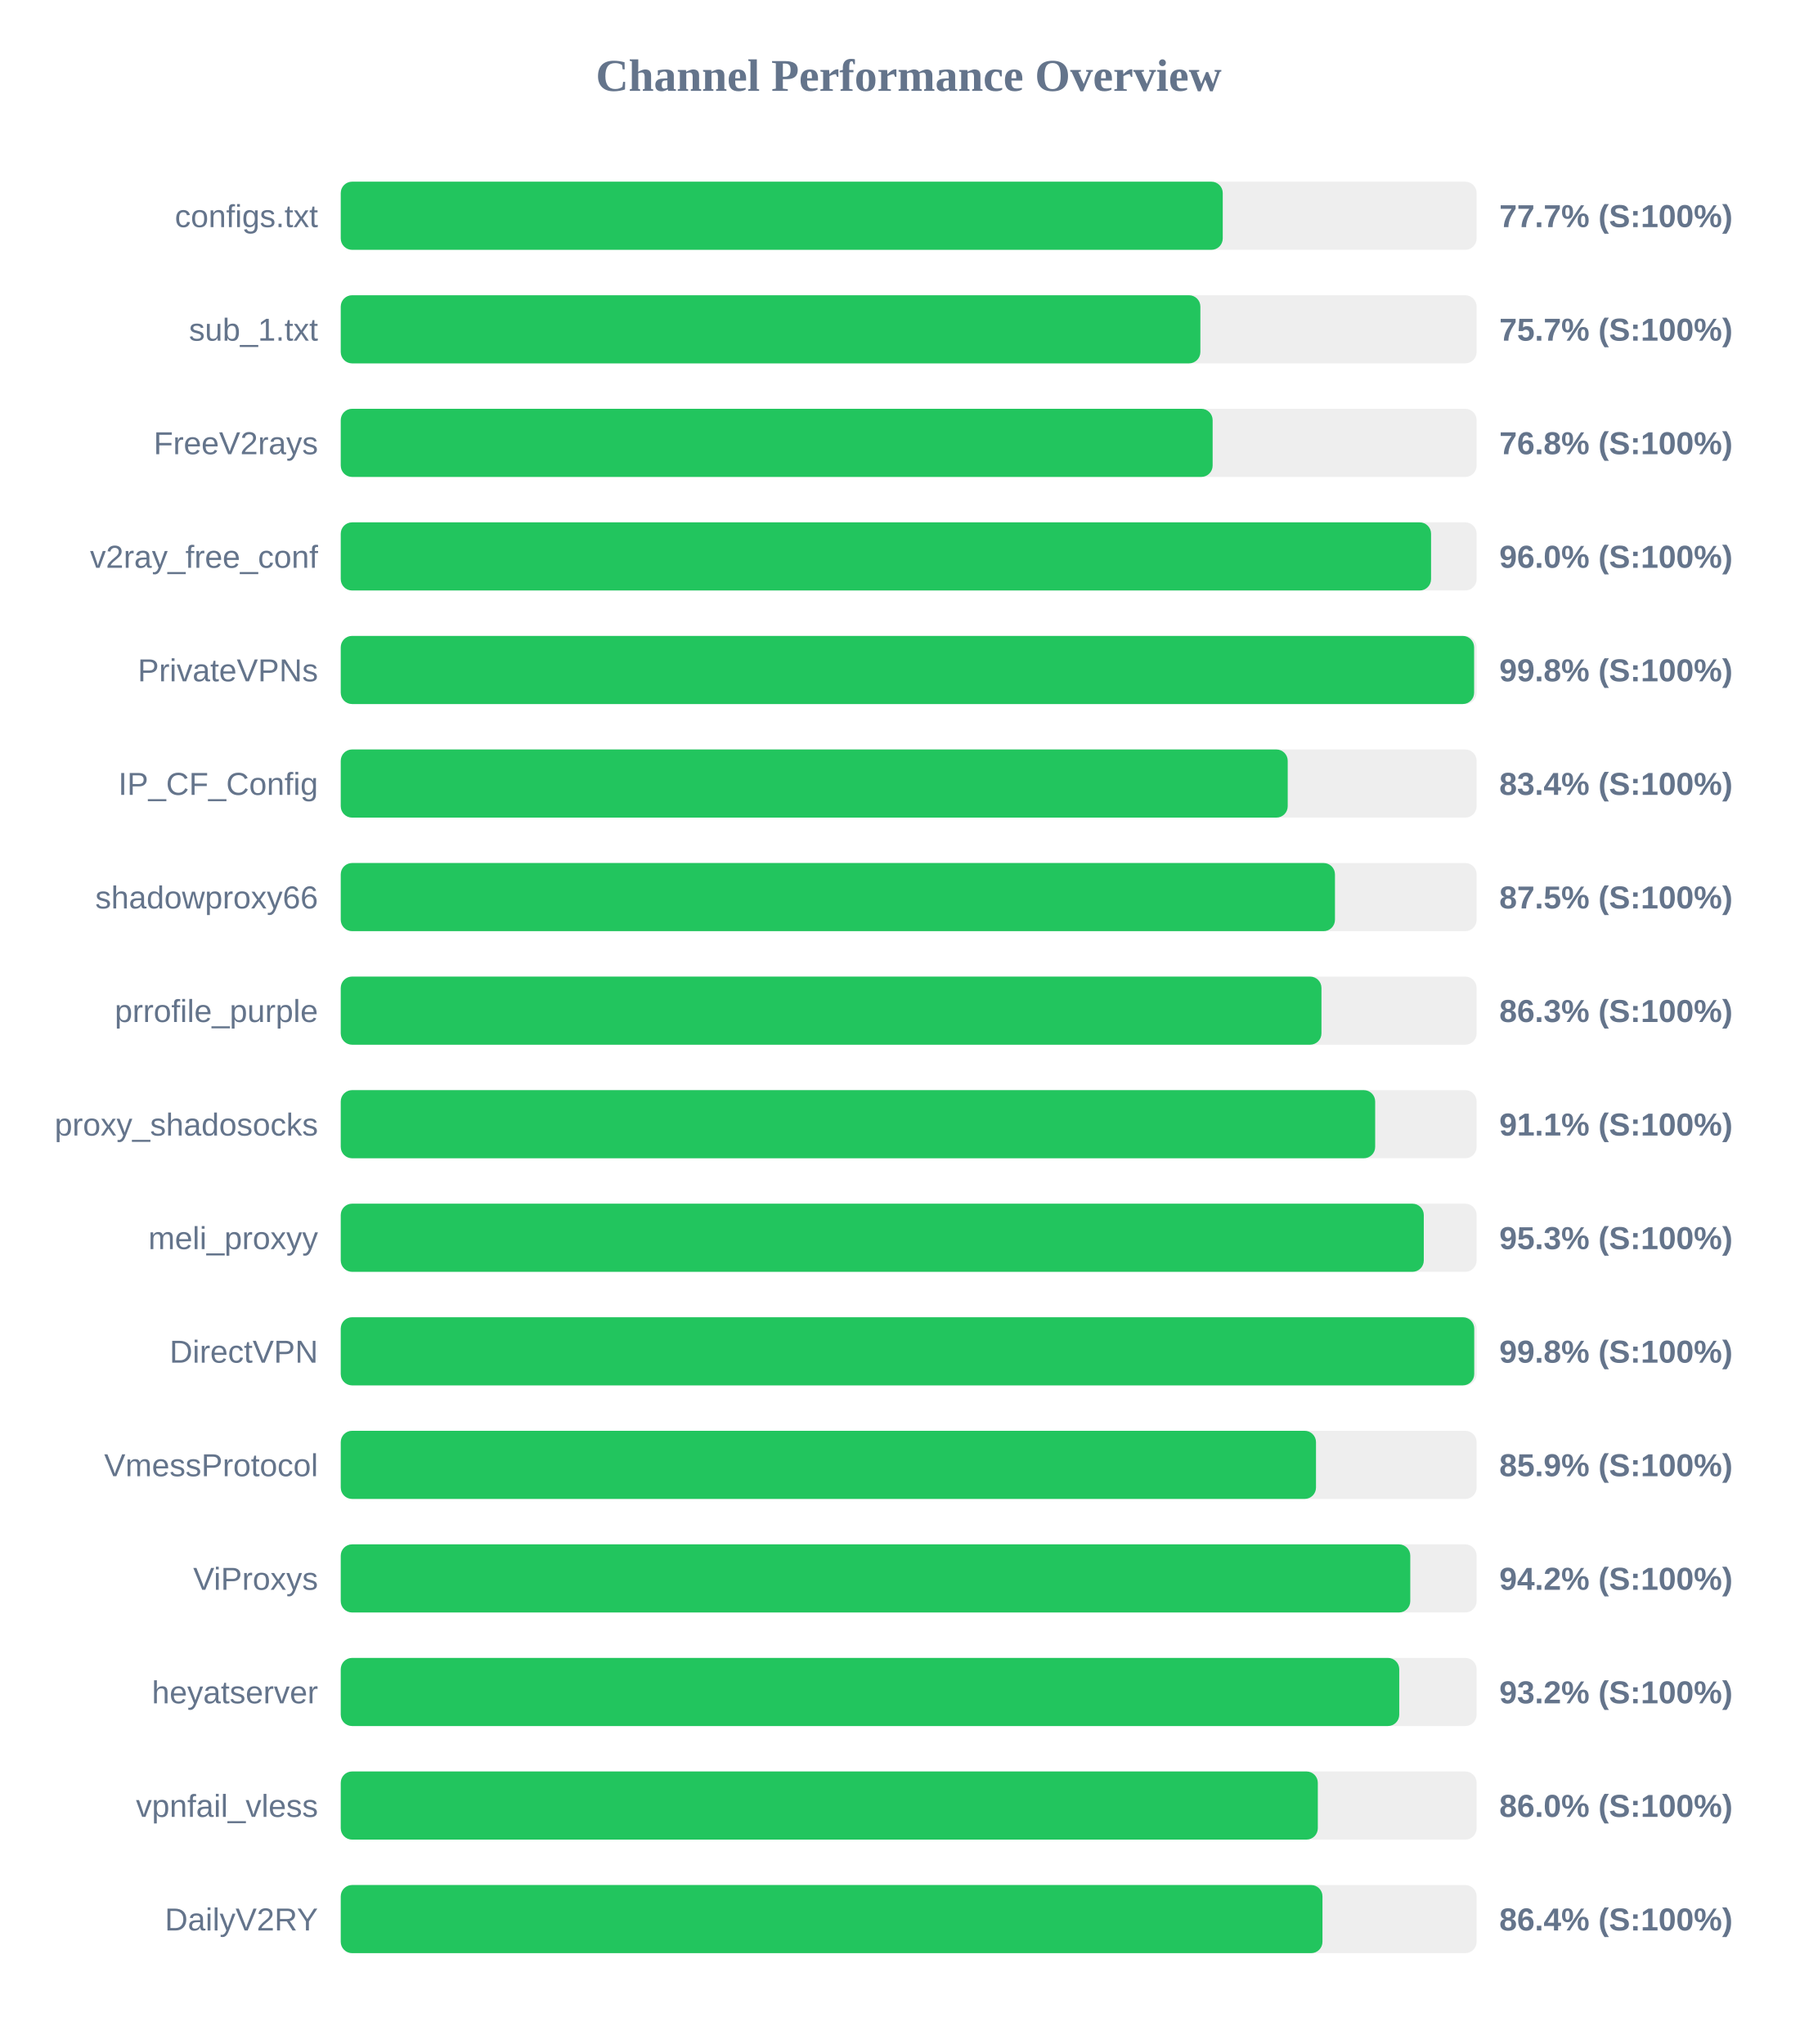
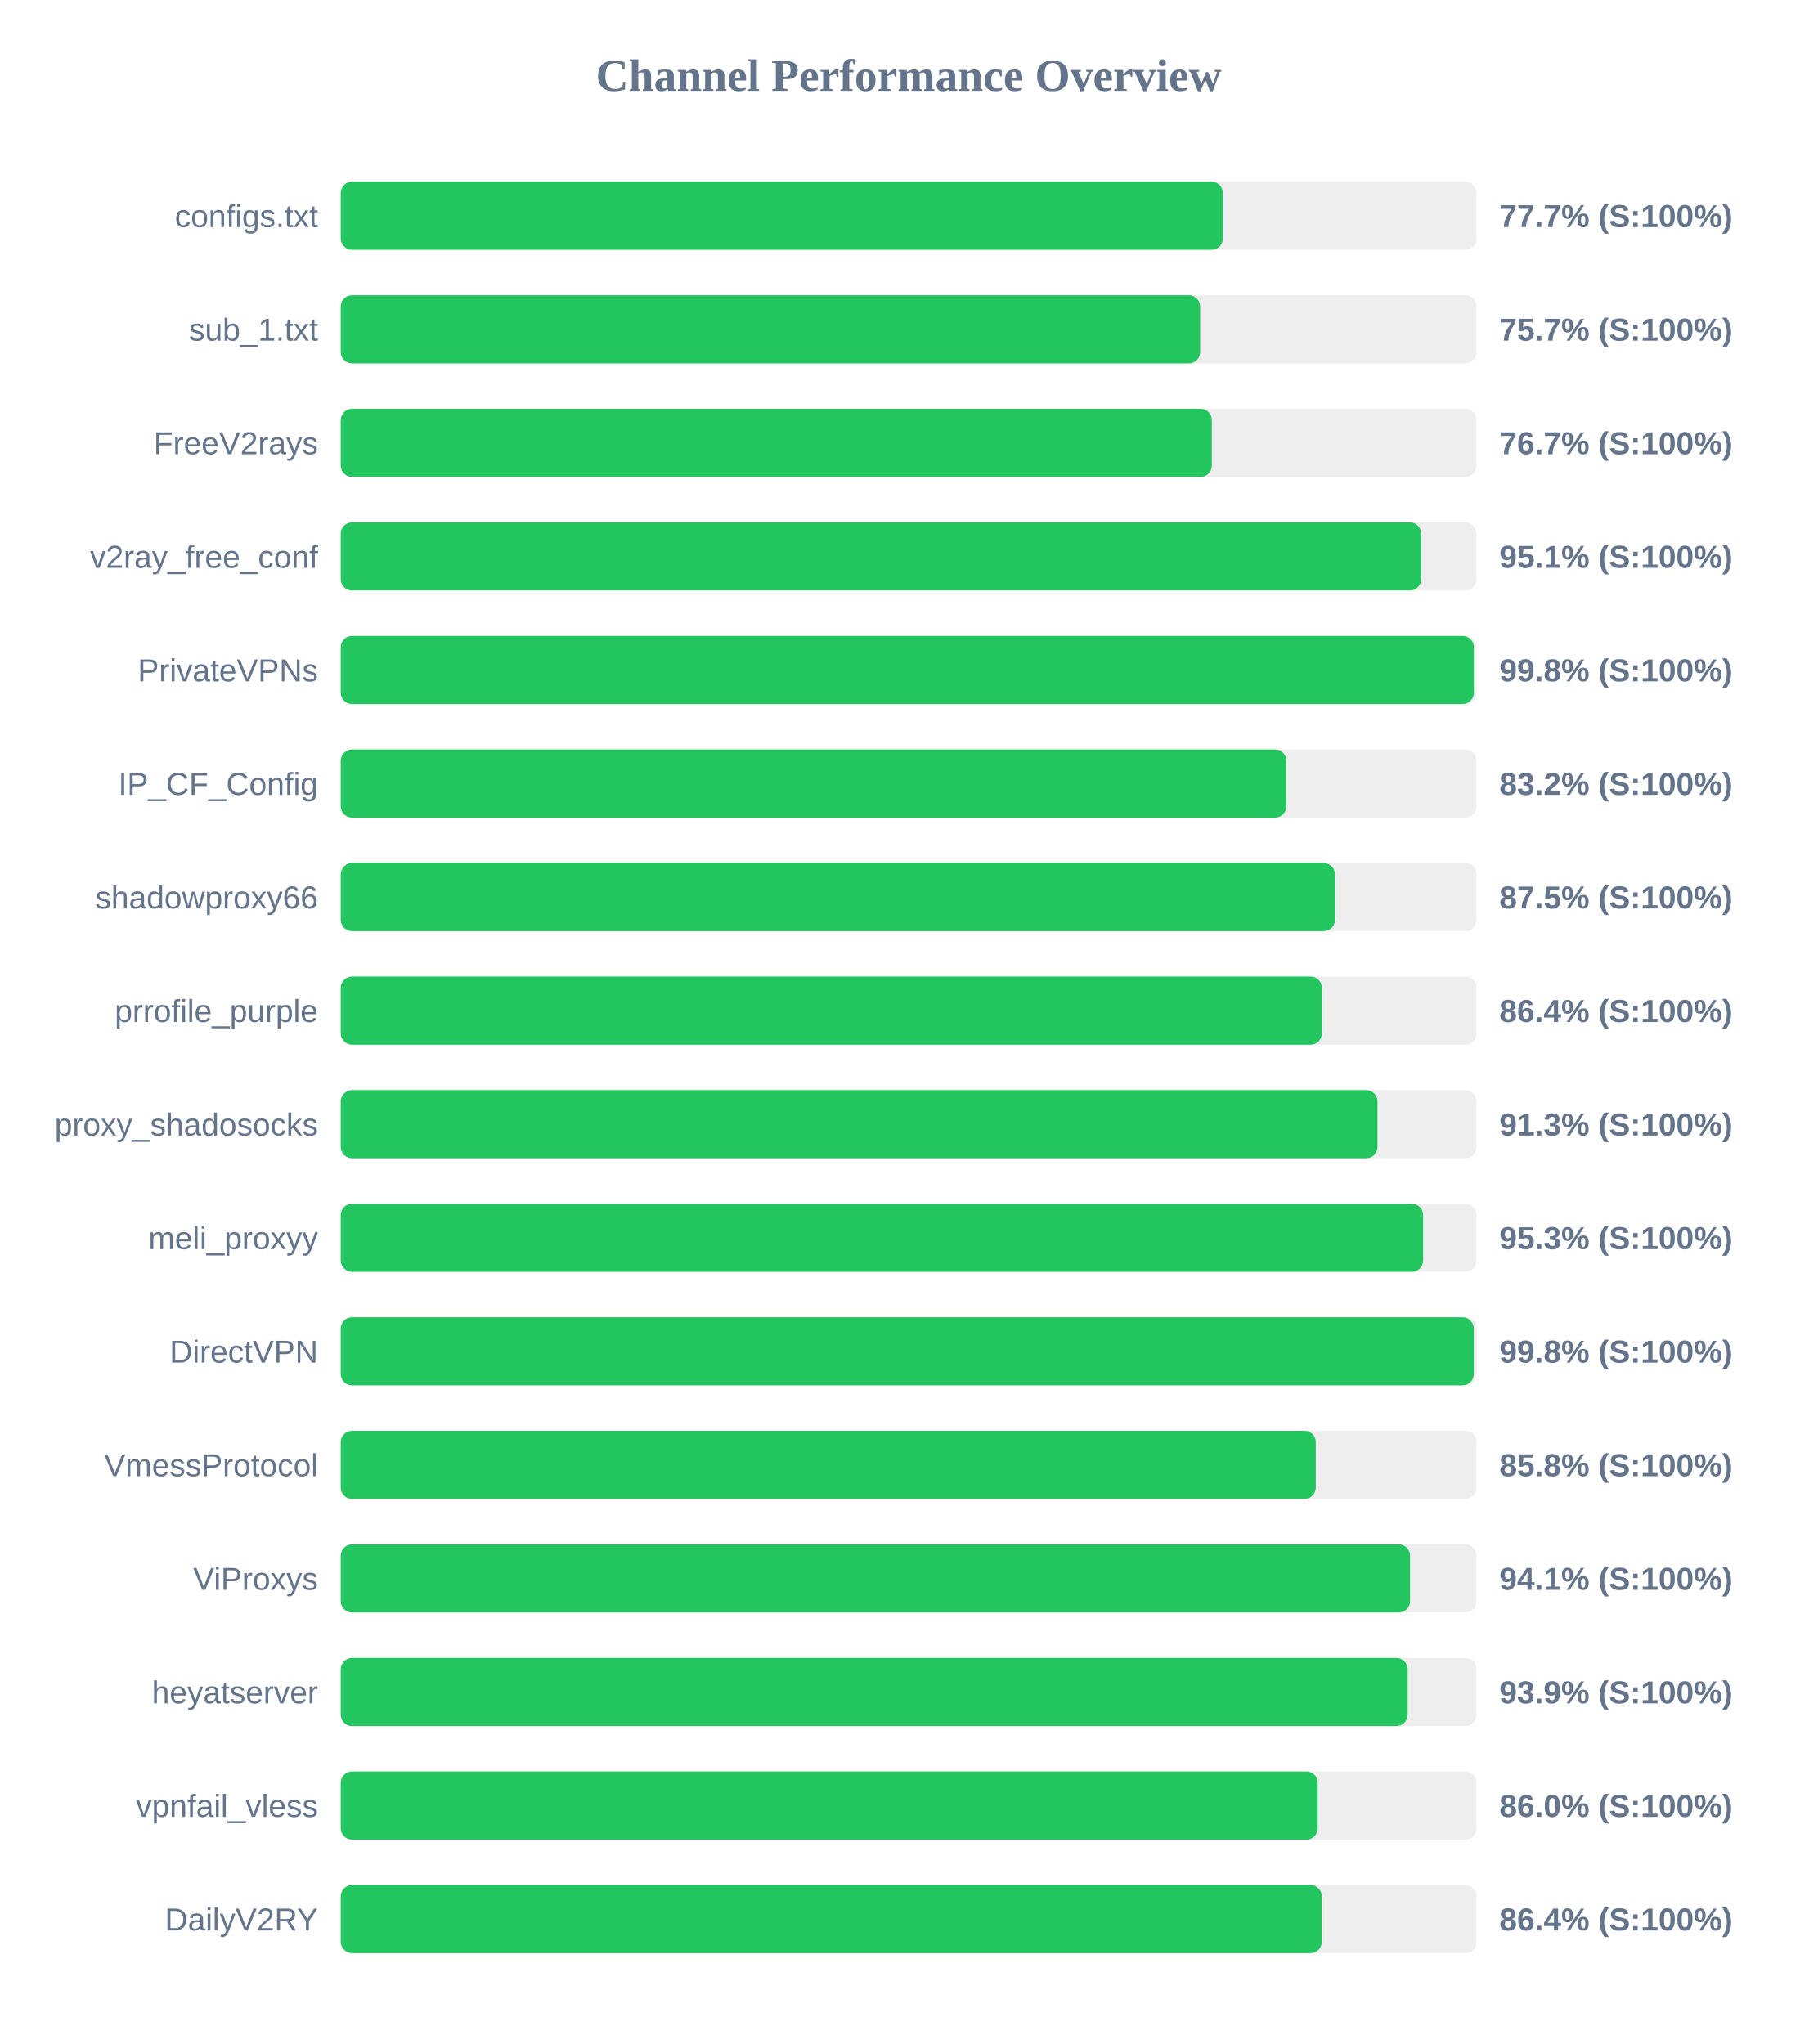
<svg xmlns="http://www.w3.org/2000/svg" width="800" height="900" version="1.1">
  <style>
        .row { font: 14px Arial; fill: #64748b; }
        .score { font: bold 14px Arial; fill: #64748b; }
    </style>
  <text x="400" y="40" text-anchor="middle" font-size="20px" font-weight="bold" fill="#64748b">Channel Performance Overview</text>
  <rect x="150" y="80" width="500" height="30" fill="#eee" rx="5" />
-   <rect x="150" y="80" width="388.25" height="30" fill="#22c55e" rx="5" />
+   <rect x="150" y="80" width="388.3" height="30" fill="#22c55e" rx="5" />
  <text x="140" y="100" text-anchor="end" class="row">configs.txt</text>
  <text x="660" y="100" text-anchor="start" class="score">77.7% (S:100%)</text>
  <rect x="150" y="130" width="500" height="30" fill="#eee" rx="5" />
-   <rect x="150" y="130" width="378.4" height="30" fill="#22c55e" rx="5" />
+   <rect x="150" y="130" width="378.3" height="30" fill="#22c55e" rx="5" />
  <text x="140" y="150" text-anchor="end" class="row">sub_1.txt</text>
  <text x="660" y="150" text-anchor="start" class="score">75.7% (S:100%)</text>
  <rect x="150" y="180" width="500" height="30" fill="#eee" rx="5" />
-   <rect x="150" y="180" width="383.8" height="30" fill="#22c55e" rx="5" />
+   <rect x="150" y="180" width="383.45" height="30" fill="#22c55e" rx="5" />
  <text x="140" y="200" text-anchor="end" class="row">FreeV2rays</text>
-   <text x="660" y="200" text-anchor="start" class="score">76.8% (S:100%)</text>
+   <text x="660" y="200" text-anchor="start" class="score">76.7% (S:100%)</text>
  <rect x="150" y="230" width="500" height="30" fill="#eee" rx="5" />
-   <rect x="150" y="230" width="479.95" height="30" fill="#22c55e" rx="5" />
+   <rect x="150" y="230" width="475.6" height="30" fill="#22c55e" rx="5" />
  <text x="140" y="250" text-anchor="end" class="row">v2ray_free_conf</text>
-   <text x="660" y="250" text-anchor="start" class="score">96.0% (S:100%)</text>
+   <text x="660" y="250" text-anchor="start" class="score">95.1% (S:100%)</text>
  <rect x="150" y="280" width="500" height="30" fill="#eee" rx="5" />
-   <rect x="150" y="280" width="498.9" height="30" fill="#22c55e" rx="5" />
+   <rect x="150" y="280" width="498.8" height="30" fill="#22c55e" rx="5" />
  <text x="140" y="300" text-anchor="end" class="row">PrivateVPNs</text>
  <text x="660" y="300" text-anchor="start" class="score">99.8% (S:100%)</text>
  <rect x="150" y="330" width="500" height="30" fill="#eee" rx="5" />
-   <rect x="150" y="330" width="416.85" height="30" fill="#22c55e" rx="5" />
+   <rect x="150" y="330" width="416.25" height="30" fill="#22c55e" rx="5" />
  <text x="140" y="350" text-anchor="end" class="row">IP_CF_Config</text>
-   <text x="660" y="350" text-anchor="start" class="score">83.4% (S:100%)</text>
+   <text x="660" y="350" text-anchor="start" class="score">83.2% (S:100%)</text>
  <rect x="150" y="380" width="500" height="30" fill="#eee" rx="5" />
  <rect x="150" y="380" width="437.65" height="30" fill="#22c55e" rx="5" />
  <text x="140" y="400" text-anchor="end" class="row">shadowproxy66</text>
  <text x="660" y="400" text-anchor="start" class="score">87.5% (S:100%)</text>
  <rect x="150" y="430" width="500" height="30" fill="#eee" rx="5" />
-   <rect x="150" y="430" width="431.7" height="30" fill="#22c55e" rx="5" />
+   <rect x="150" y="430" width="431.9" height="30" fill="#22c55e" rx="5" />
  <text x="140" y="450" text-anchor="end" class="row">prrofile_purple</text>
-   <text x="660" y="450" text-anchor="start" class="score">86.3% (S:100%)</text>
+   <text x="660" y="450" text-anchor="start" class="score">86.4% (S:100%)</text>
  <rect x="150" y="480" width="500" height="30" fill="#eee" rx="5" />
-   <rect x="150" y="480" width="455.35" height="30" fill="#22c55e" rx="5" />
+   <rect x="150" y="480" width="456.35" height="30" fill="#22c55e" rx="5" />
  <text x="140" y="500" text-anchor="end" class="row">proxy_shadosocks</text>
-   <text x="660" y="500" text-anchor="start" class="score">91.1% (S:100%)</text>
+   <text x="660" y="500" text-anchor="start" class="score">91.3% (S:100%)</text>
  <rect x="150" y="530" width="500" height="30" fill="#eee" rx="5" />
-   <rect x="150" y="530" width="476.75" height="30" fill="#22c55e" rx="5" />
+   <rect x="150" y="530" width="476.45" height="30" fill="#22c55e" rx="5" />
  <text x="140" y="550" text-anchor="end" class="row">meli_proxyy</text>
  <text x="660" y="550" text-anchor="start" class="score">95.3% (S:100%)</text>
  <rect x="150" y="580" width="500" height="30" fill="#eee" rx="5" />
-   <rect x="150" y="580" width="498.95" height="30" fill="#22c55e" rx="5" />
+   <rect x="150" y="580" width="498.75" height="30" fill="#22c55e" rx="5" />
  <text x="140" y="600" text-anchor="end" class="row">DirectVPN</text>
  <text x="660" y="600" text-anchor="start" class="score">99.8% (S:100%)</text>
  <rect x="150" y="630" width="500" height="30" fill="#eee" rx="5" />
-   <rect x="150" y="630" width="429.3" height="30" fill="#22c55e" rx="5" />
+   <rect x="150" y="630" width="429.2" height="30" fill="#22c55e" rx="5" />
  <text x="140" y="650" text-anchor="end" class="row">VmessProtocol</text>
-   <text x="660" y="650" text-anchor="start" class="score">85.9% (S:100%)</text>
+   <text x="660" y="650" text-anchor="start" class="score">85.8% (S:100%)</text>
  <rect x="150" y="680" width="500" height="30" fill="#eee" rx="5" />
-   <rect x="150" y="680" width="470.8" height="30" fill="#22c55e" rx="5" />
+   <rect x="150" y="680" width="470.7" height="30" fill="#22c55e" rx="5" />
  <text x="140" y="700" text-anchor="end" class="row">ViProxys</text>
-   <text x="660" y="700" text-anchor="start" class="score">94.2% (S:100%)</text>
+   <text x="660" y="700" text-anchor="start" class="score">94.1% (S:100%)</text>
  <rect x="150" y="730" width="500" height="30" fill="#eee" rx="5" />
-   <rect x="150" y="730" width="465.95" height="30" fill="#22c55e" rx="5" />
+   <rect x="150" y="730" width="469.65" height="30" fill="#22c55e" rx="5" />
  <text x="140" y="750" text-anchor="end" class="row">heyatserver</text>
-   <text x="660" y="750" text-anchor="start" class="score">93.2% (S:100%)</text>
+   <text x="660" y="750" text-anchor="start" class="score">93.9% (S:100%)</text>
  <rect x="150" y="780" width="500" height="30" fill="#eee" rx="5" />
-   <rect x="150" y="780" width="430.1" height="30" fill="#22c55e" rx="5" />
+   <rect x="150" y="780" width="430.05" height="30" fill="#22c55e" rx="5" />
  <text x="140" y="800" text-anchor="end" class="row">vpnfail_vless</text>
  <text x="660" y="800" text-anchor="start" class="score">86.0% (S:100%)</text>
  <rect x="150" y="830" width="500" height="30" fill="#eee" rx="5" />
-   <rect x="150" y="830" width="432.15" height="30" fill="#22c55e" rx="5" />
+   <rect x="150" y="830" width="431.85" height="30" fill="#22c55e" rx="5" />
  <text x="140" y="850" text-anchor="end" class="row">DailyV2RY</text>
  <text x="660" y="850" text-anchor="start" class="score">86.4% (S:100%)</text>
</svg>
